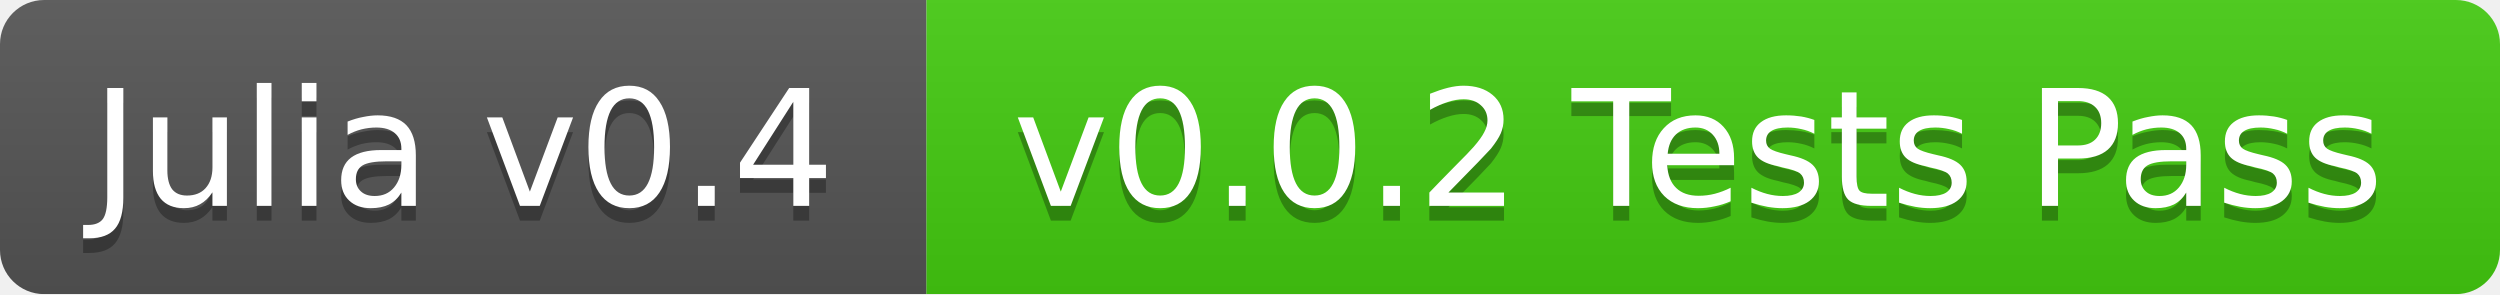
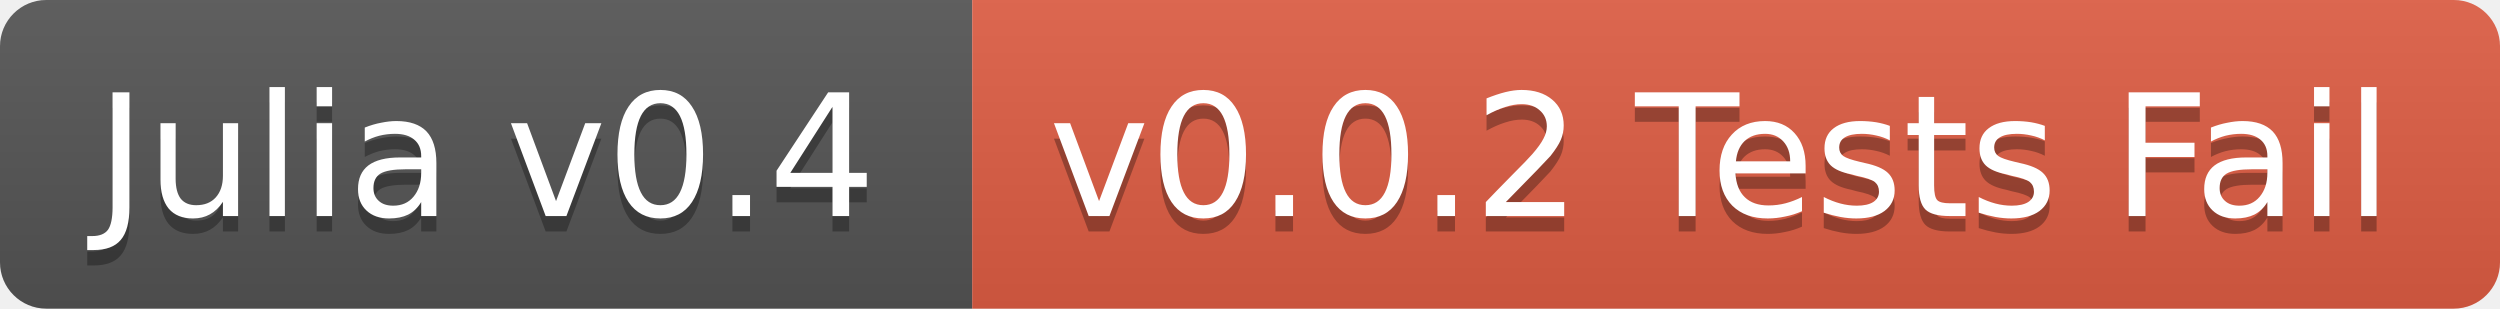
- <svg xmlns="http://www.w3.org/2000/svg" width="170" height="20">
+ <svg xmlns="http://www.w3.org/2000/svg" width="162" height="20">
  <linearGradient id="b" x2="0" y2="100%">
    <stop offset="0" stop-color="#bbb" stop-opacity=".1" />
    <stop offset="1" stop-opacity=".1" />
  </linearGradient>
-   <mask id="a">
-     <rect width="170" height="20" rx="3" fill="#fff" />
-   </mask>
-   <g mask="url(#a)">
+   <clipPath id="a">
+     <rect width="162" height="20" rx="3" fill="#fff" />
+   </clipPath>
+   <g clip-path="url(#a)">
    <path fill="#555" d="M0 0h63v20H0z" />
-     <path fill="#4c1" d="M63 0h107v20H63z" />
-     <path fill="url(#b)" d="M0 0h170v20H0z" />
+     <path fill="#e05d44" d="M63 0h99v20H63z" />
+     <path fill="url(#b)" d="M0 0h162v20H0z" />
  </g>
  <g fill="#fff" text-anchor="middle" font-family="DejaVu Sans,Verdana,Geneva,sans-serif" font-size="11">
    <text x="31.5" y="15" fill="#010101" fill-opacity=".3">Julia v0.4</text>
    <text x="31.5" y="14">Julia v0.4</text>
-     <text x="115.5" y="15" fill="#010101" fill-opacity=".3">v0.0.2 Tests Pass</text>
-     <text x="115.5" y="14">v0.0.2 Tests Pass</text>
+     <text x="111.5" y="15" fill="#010101" fill-opacity=".3">v0.0.2 Tests Fail</text>
+     <text x="111.5" y="14">v0.0.2 Tests Fail</text>
  </g>
</svg>
